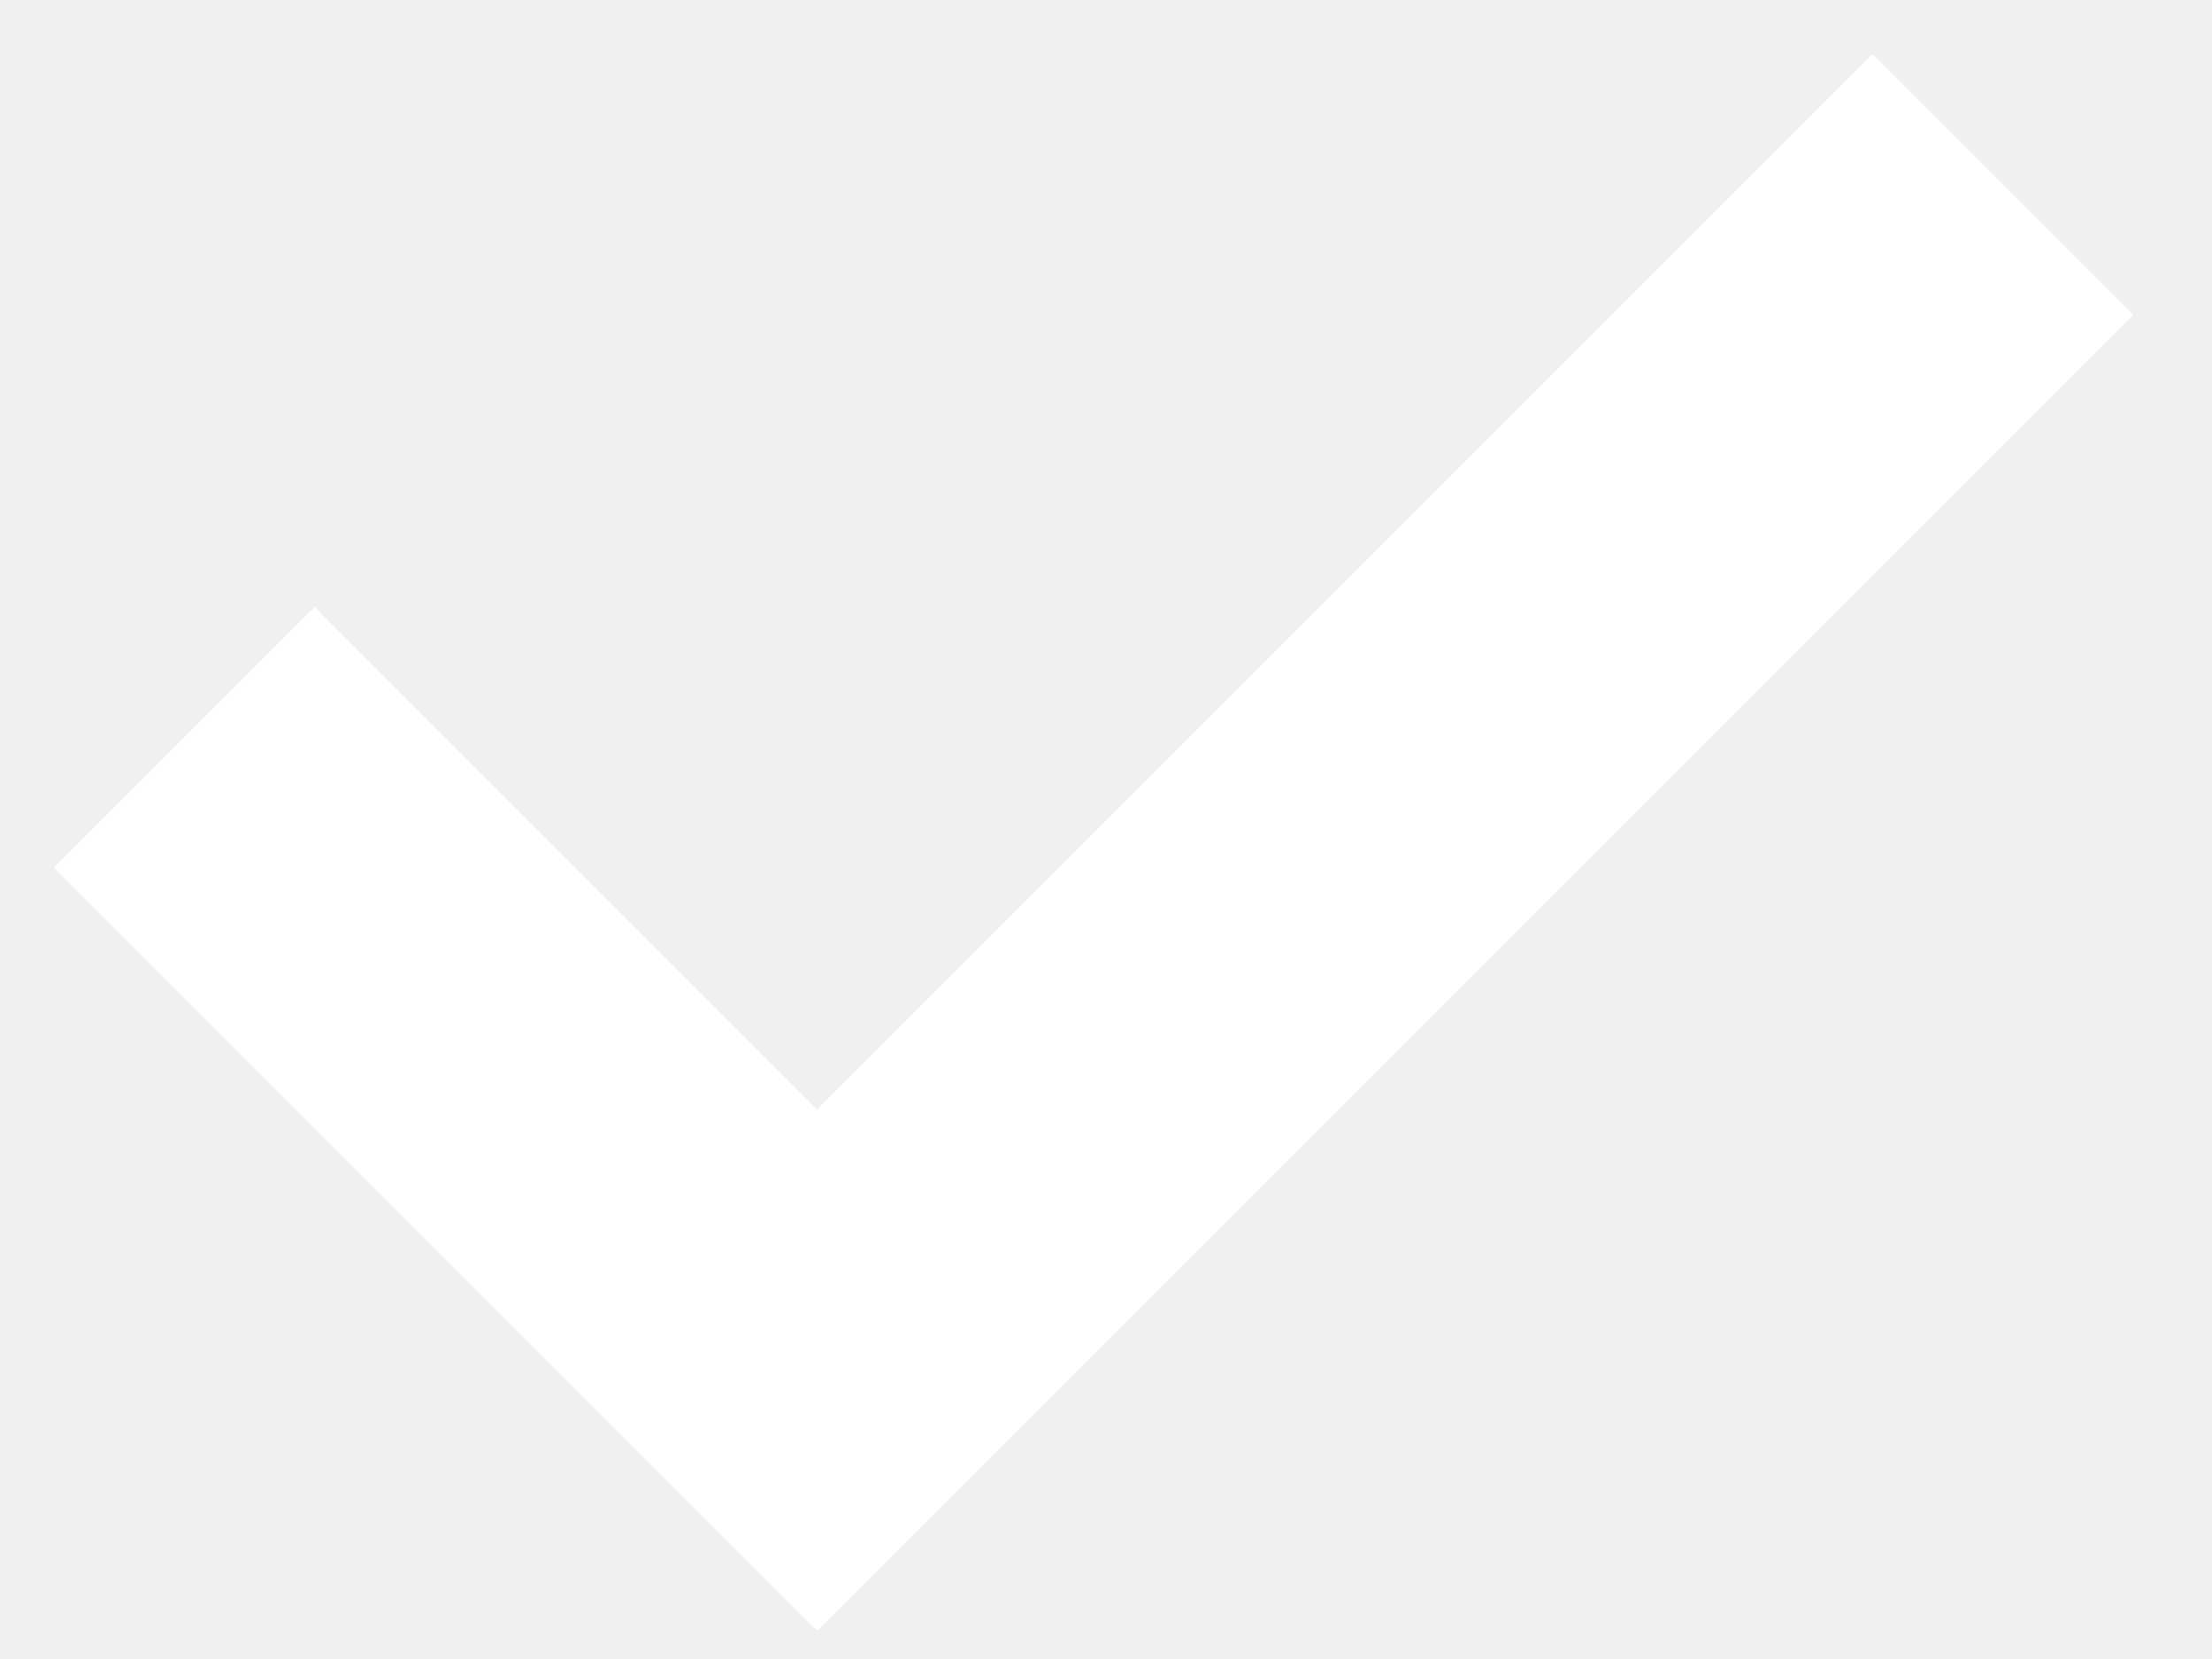
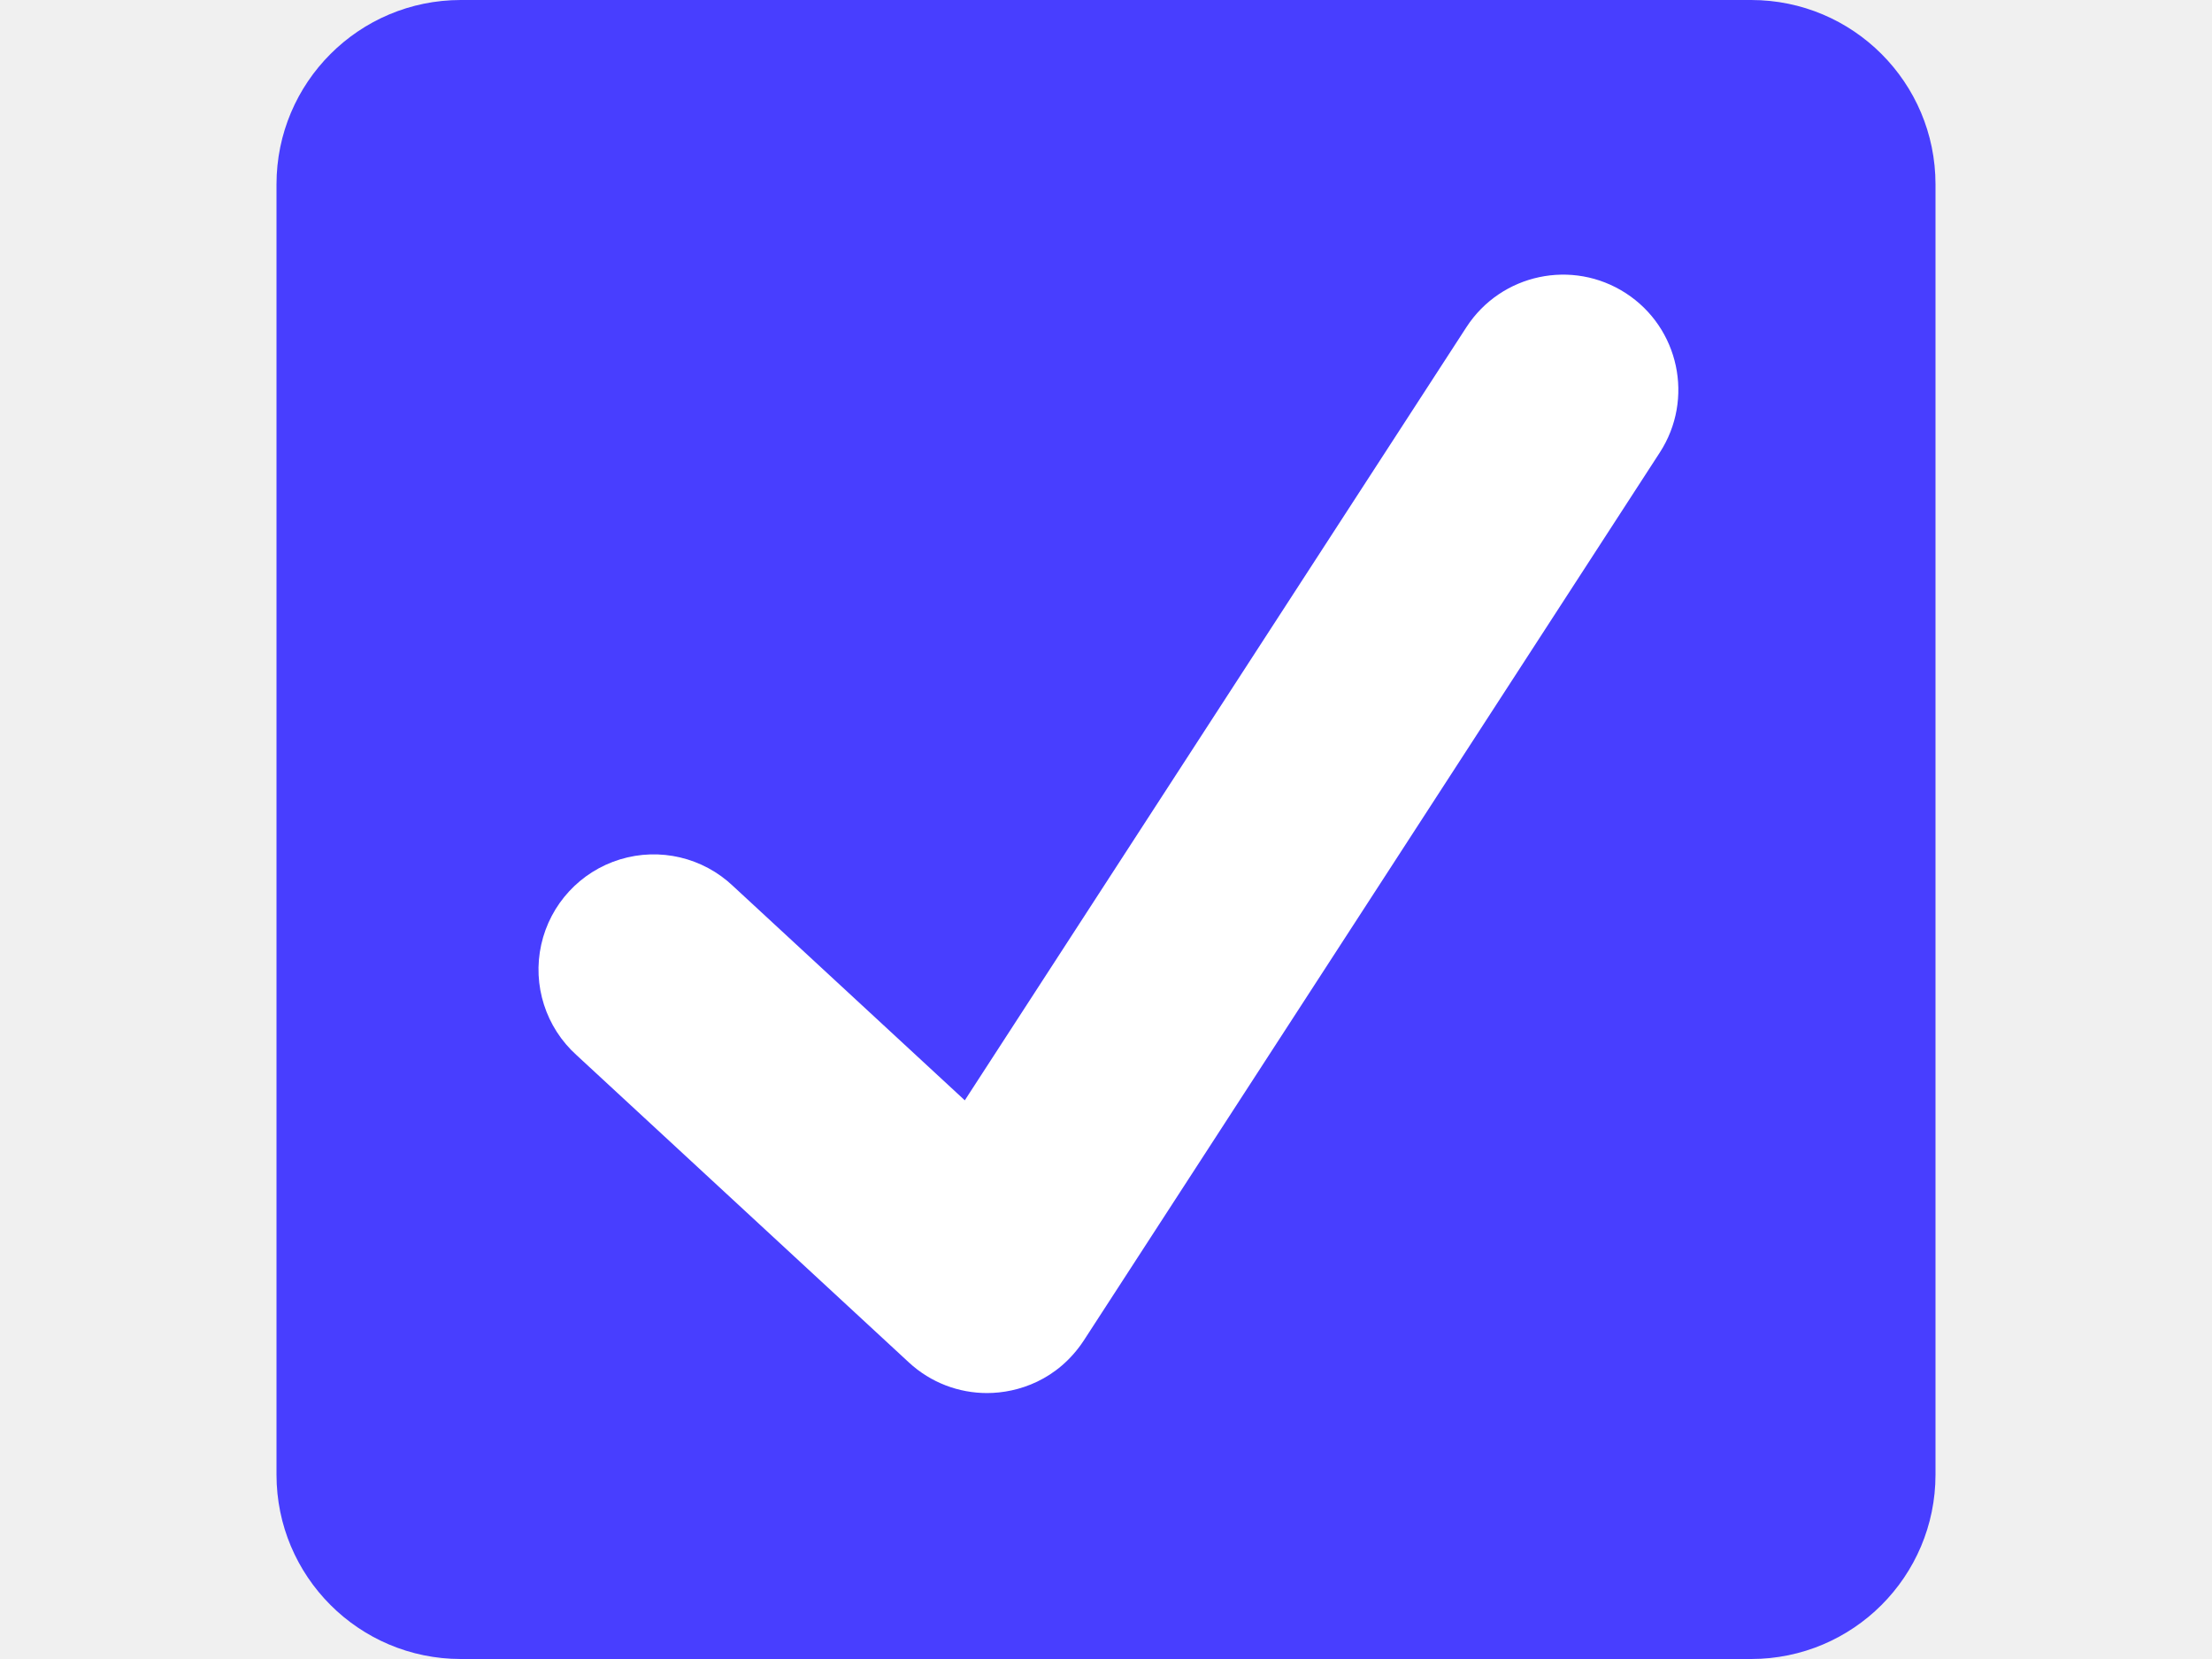
- <svg xmlns="http://www.w3.org/2000/svg" width="12" height="9" viewBox="0 0 12 9">
-   <path fill="none" stroke="#FFF" stroke-width="2" d="m1 4 3.433 3.433L10.866 1" />
+ <svg xmlns="http://www.w3.org/2000/svg" width="12" height="9" viewBox="0 0 36 36" aria-hidden="true" role="img" class="iconify iconify--twemoji" preserveAspectRatio="xMidYMid meet">
+   <path fill="#483EFF" d="M36 32a4 4 0 0 1-4 4H4a4 4 0 0 1-4-4V4a4 4 0 0 1 4-4h28a4 4 0 0 1 4 4v28z" />
+   <path fill="#FFF" d="M29.28 6.362a2.502 2.502 0 0 0-3.458.736L14.936 23.877l-5.029-4.65a2.5 2.5 0 1 0-3.394 3.671l7.209 6.666c.48.445 1.09.665 1.696.665c.673 0 1.534-.282 2.099-1.139c.332-.506 12.5-19.27 12.5-19.27a2.5 2.5 0 0 0-.737-3.458z" />
</svg>
